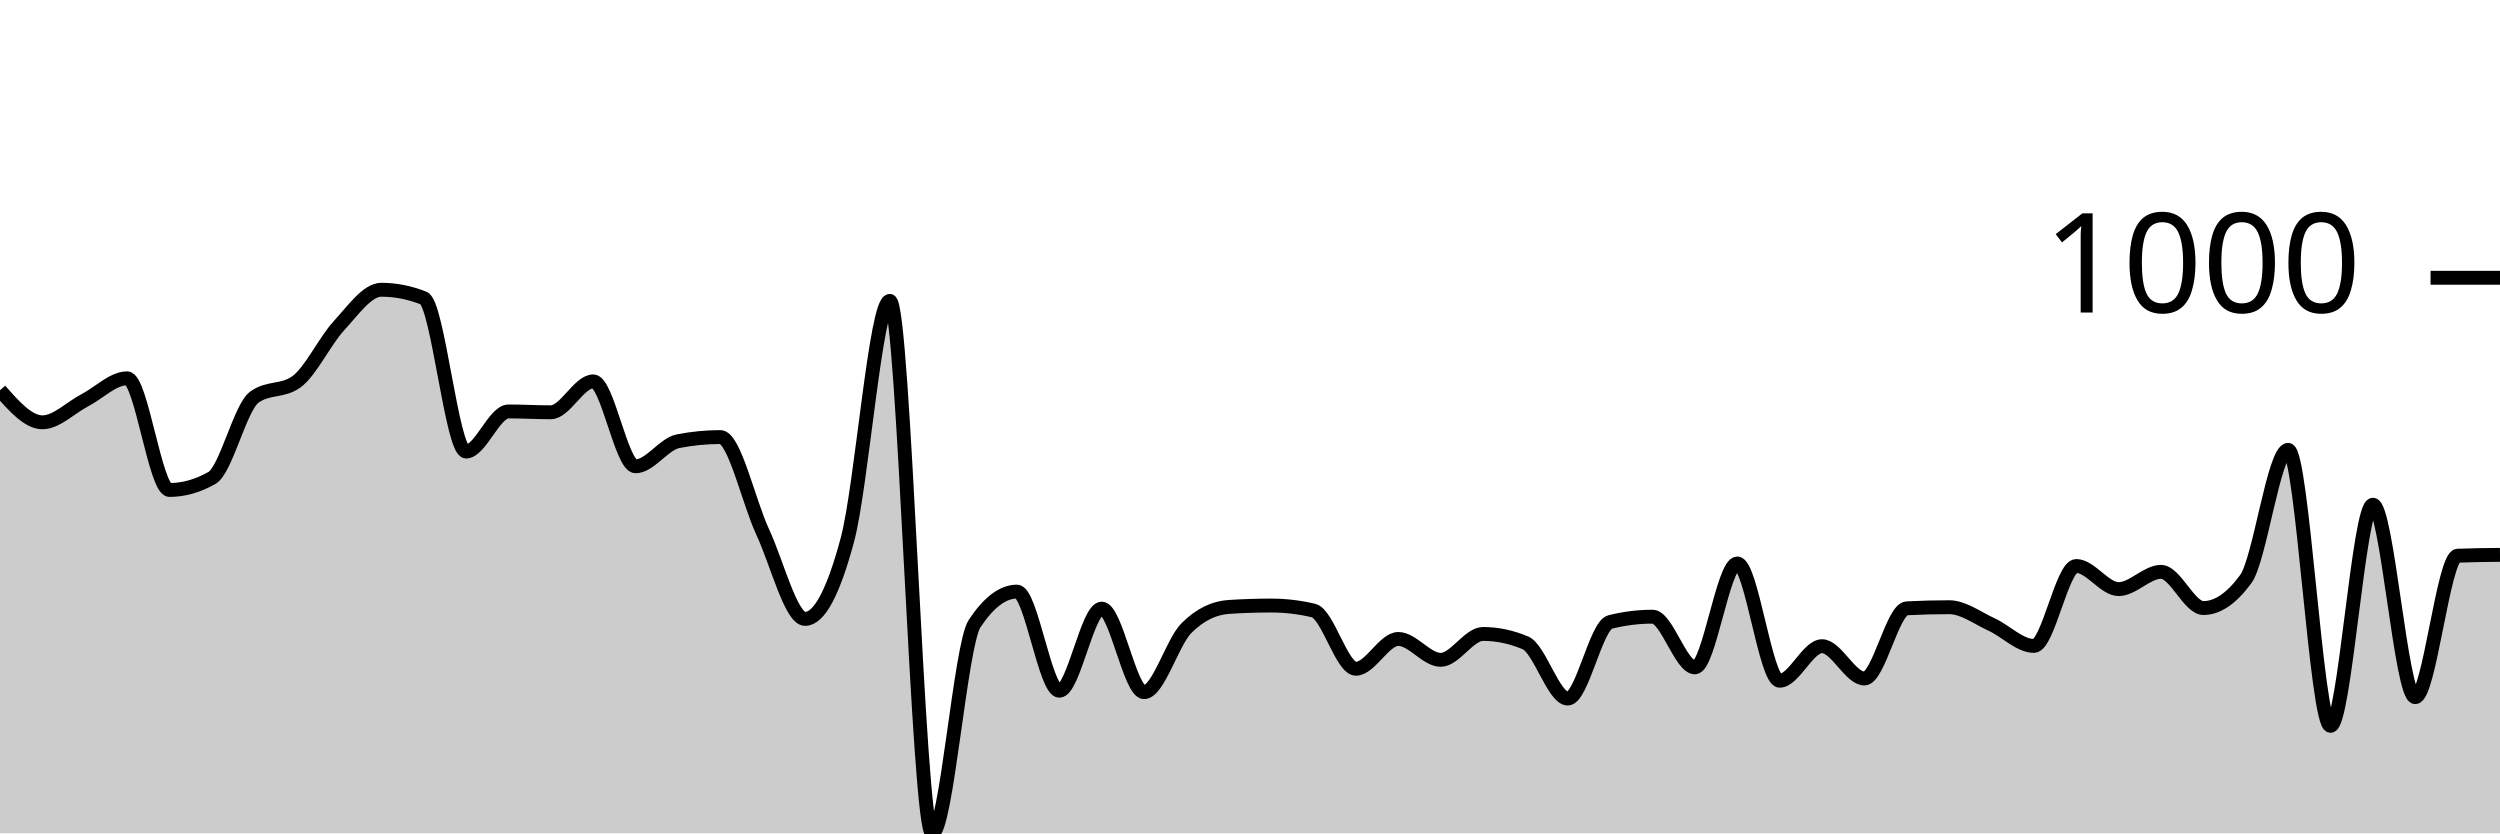
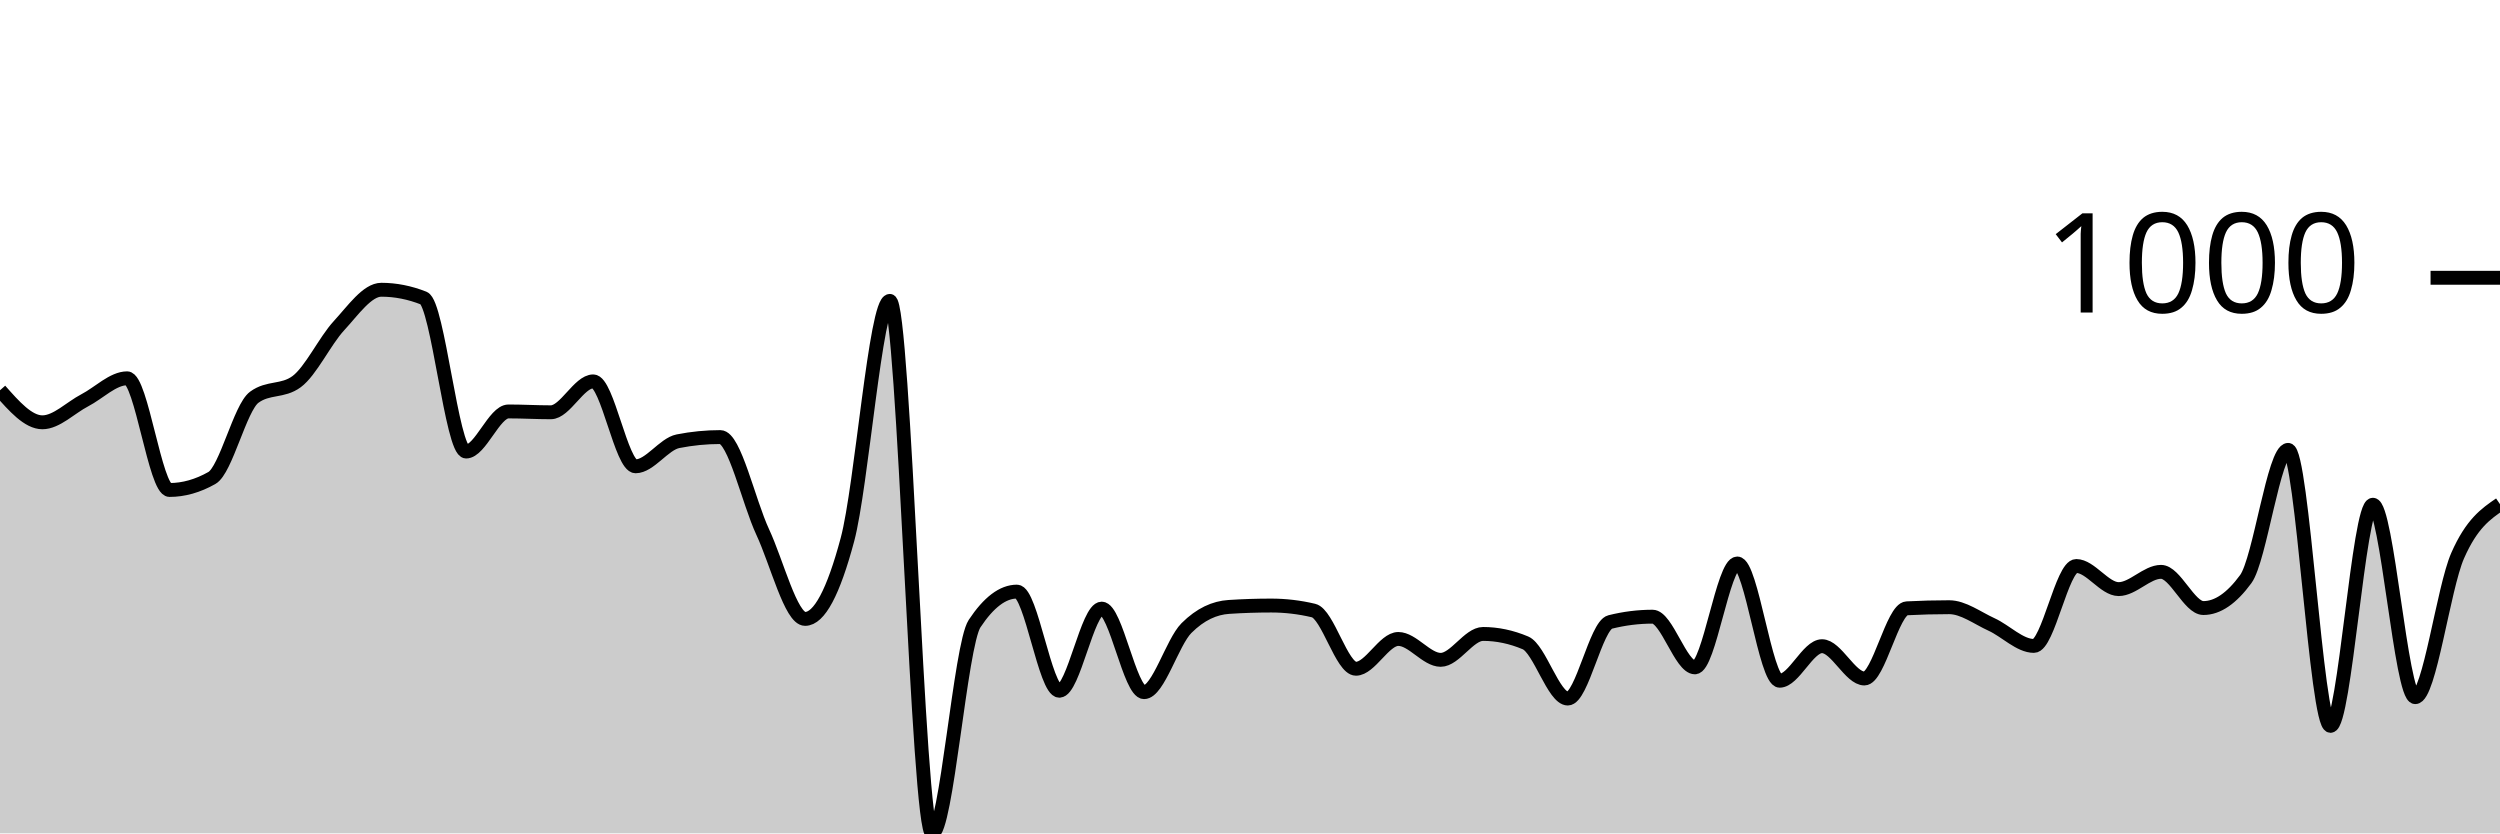
<svg xmlns="http://www.w3.org/2000/svg" viewBox="0 0 180 60">
  <g transform="translate(0,20)">
-     <path class="area" fill="rgba(0, 0, 0, 0.2)" d="M0,8.1C1.017,9.253,2.034,10.406,3.051,10.406C4.068,10.406,5.085,9.35,6.102,8.822C7.119,8.294,8.136,7.238,9.153,7.238C10.169,7.238,11.186,15.278,12.203,15.278C13.22,15.278,14.237,14.991,15.254,14.416C16.271,13.841,17.288,9.35,18.305,8.602C19.322,7.853,20.339,8.227,21.356,7.479C22.373,6.73,23.39,4.551,24.407,3.449C25.424,2.346,26.441,0.862,27.458,0.862C28.475,0.862,29.492,1.063,30.508,1.464C31.525,1.865,32.542,12.511,33.559,12.511C34.576,12.511,35.593,9.624,36.61,9.624C37.627,9.624,38.644,9.684,39.661,9.684C40.678,9.684,41.695,7.459,42.712,7.459C43.729,7.459,44.746,13.574,45.763,13.574C46.78,13.574,47.797,11.97,48.814,11.769C49.831,11.569,50.847,11.469,51.864,11.469C52.881,11.469,53.898,16.124,54.915,18.306C55.932,20.488,56.949,24.561,57.966,24.561C58.983,24.561,60,22.657,61.017,18.847C62.034,15.038,63.051,1.664,64.068,1.664C65.085,1.664,66.102,40,67.119,40C68.136,40,69.153,26.439,70.169,24.902C71.186,23.365,72.203,22.596,73.22,22.596C74.237,22.596,75.254,29.734,76.271,29.734C77.288,29.734,78.305,23.82,79.322,23.82C80.339,23.82,81.356,29.835,82.373,29.835C83.39,29.835,84.407,26.239,85.424,25.223C86.441,24.207,87.458,23.766,88.475,23.699C89.492,23.632,90.508,23.599,91.525,23.599C92.542,23.599,93.559,23.719,94.576,23.96C95.593,24.201,96.61,28.15,97.627,28.15C98.644,28.15,99.661,26.005,100.678,26.005C101.695,26.005,102.712,27.509,103.729,27.509C104.746,27.509,105.763,25.644,106.78,25.644C107.797,25.644,108.814,25.858,109.831,26.286C110.847,26.713,111.864,30.296,112.881,30.296C113.898,30.296,114.915,25.036,115.932,24.782C116.949,24.528,117.966,24.401,118.983,24.401C120,24.401,121.017,28.05,122.034,28.05C123.051,28.05,124.068,20.571,125.085,20.571C126.102,20.571,127.119,29.013,128.136,29.013C129.153,29.013,130.169,26.526,131.186,26.526C132.203,26.526,133.22,28.852,134.237,28.852C135.254,28.852,136.271,23.853,137.288,23.799C138.305,23.746,139.322,23.719,140.339,23.719C141.356,23.719,142.373,24.498,143.39,24.962C144.407,25.427,145.424,26.506,146.441,26.506C147.458,26.506,148.475,20.752,149.492,20.752C150.508,20.752,151.525,22.416,152.542,22.416C153.559,22.416,154.576,21.173,155.593,21.173C156.61,21.173,157.627,23.779,158.644,23.779C159.661,23.779,160.678,23.084,161.695,21.694C162.712,20.304,163.729,12.391,164.746,12.391C165.763,12.391,166.78,32.261,167.797,32.261C168.814,32.261,169.831,16.341,170.847,16.341C171.864,16.341,172.881,30.195,173.898,30.195C174.915,30.195,175.932,20.05,176.949,20.01C177.966,19.97,178.983,19.96,180,19.95L180,40C178.983,40,177.966,40,176.949,40C175.932,40,174.915,40,173.898,40C172.881,40,171.864,40,170.847,40C169.831,40,168.814,40,167.797,40C166.78,40,165.763,40,164.746,40C163.729,40,162.712,40,161.695,40C160.678,40,159.661,40,158.644,40C157.627,40,156.61,40,155.593,40C154.576,40,153.559,40,152.542,40C151.525,40,150.508,40,149.492,40C148.475,40,147.458,40,146.441,40C145.424,40,144.407,40,143.39,40C142.373,40,141.356,40,140.339,40C139.322,40,138.305,40,137.288,40C136.271,40,135.254,40,134.237,40C133.22,40,132.203,40,131.186,40C130.169,40,129.153,40,128.136,40C127.119,40,126.102,40,125.085,40C124.068,40,123.051,40,122.034,40C121.017,40,120,40,118.983,40C117.966,40,116.949,40,115.932,40C114.915,40,113.898,40,112.881,40C111.864,40,110.847,40,109.831,40C108.814,40,107.797,40,106.78,40C105.763,40,104.746,40,103.729,40C102.712,40,101.695,40,100.678,40C99.661,40,98.644,40,97.627,40C96.61,40,95.593,40,94.576,40C93.559,40,92.542,40,91.525,40C90.508,40,89.492,40,88.475,40C87.458,40,86.441,40,85.424,40C84.407,40,83.39,40,82.373,40C81.356,40,80.339,40,79.322,40C78.305,40,77.288,40,76.271,40C75.254,40,74.237,40,73.22,40C72.203,40,71.186,40,70.169,40C69.153,40,68.136,40,67.119,40C66.102,40,65.085,40,64.068,40C63.051,40,62.034,40,61.017,40C60,40,58.983,40,57.966,40C56.949,40,55.932,40,54.915,40C53.898,40,52.881,40,51.864,40C50.847,40,49.831,40,48.814,40C47.797,40,46.78,40,45.763,40C44.746,40,43.729,40,42.712,40C41.695,40,40.678,40,39.661,40C38.644,40,37.627,40,36.61,40C35.593,40,34.576,40,33.559,40C32.542,40,31.525,40,30.508,40C29.492,40,28.475,40,27.458,40C26.441,40,25.424,40,24.407,40C23.39,40,22.373,40,21.356,40C20.339,40,19.322,40,18.305,40C17.288,40,16.271,40,15.254,40C14.237,40,13.22,40,12.203,40C11.186,40,10.169,40,9.153,40C8.136,40,7.119,40,6.102,40C5.085,40,4.068,40,3.051,40C2.034,40,1.017,40,0,40Z" />
-     <path class="line" stroke="black" fill="none" d="M0,8.1C1.017,9.253,2.034,10.406,3.051,10.406C4.068,10.406,5.085,9.35,6.102,8.822C7.119,8.294,8.136,7.238,9.153,7.238C10.169,7.238,11.186,15.278,12.203,15.278C13.22,15.278,14.237,14.991,15.254,14.416C16.271,13.841,17.288,9.35,18.305,8.602C19.322,7.853,20.339,8.227,21.356,7.479C22.373,6.73,23.39,4.551,24.407,3.449C25.424,2.346,26.441,0.862,27.458,0.862C28.475,0.862,29.492,1.063,30.508,1.464C31.525,1.865,32.542,12.511,33.559,12.511C34.576,12.511,35.593,9.624,36.61,9.624C37.627,9.624,38.644,9.684,39.661,9.684C40.678,9.684,41.695,7.459,42.712,7.459C43.729,7.459,44.746,13.574,45.763,13.574C46.78,13.574,47.797,11.97,48.814,11.769C49.831,11.569,50.847,11.469,51.864,11.469C52.881,11.469,53.898,16.124,54.915,18.306C55.932,20.488,56.949,24.561,57.966,24.561C58.983,24.561,60,22.657,61.017,18.847C62.034,15.038,63.051,1.664,64.068,1.664C65.085,1.664,66.102,40,67.119,40C68.136,40,69.153,26.439,70.169,24.902C71.186,23.365,72.203,22.596,73.22,22.596C74.237,22.596,75.254,29.734,76.271,29.734C77.288,29.734,78.305,23.82,79.322,23.82C80.339,23.82,81.356,29.835,82.373,29.835C83.39,29.835,84.407,26.239,85.424,25.223C86.441,24.207,87.458,23.766,88.475,23.699C89.492,23.632,90.508,23.599,91.525,23.599C92.542,23.599,93.559,23.719,94.576,23.96C95.593,24.201,96.61,28.15,97.627,28.15C98.644,28.15,99.661,26.005,100.678,26.005C101.695,26.005,102.712,27.509,103.729,27.509C104.746,27.509,105.763,25.644,106.78,25.644C107.797,25.644,108.814,25.858,109.831,26.286C110.847,26.713,111.864,30.296,112.881,30.296C113.898,30.296,114.915,25.036,115.932,24.782C116.949,24.528,117.966,24.401,118.983,24.401C120,24.401,121.017,28.05,122.034,28.05C123.051,28.05,124.068,20.571,125.085,20.571C126.102,20.571,127.119,29.013,128.136,29.013C129.153,29.013,130.169,26.526,131.186,26.526C132.203,26.526,133.22,28.852,134.237,28.852C135.254,28.852,136.271,23.853,137.288,23.799C138.305,23.746,139.322,23.719,140.339,23.719C141.356,23.719,142.373,24.498,143.39,24.962C144.407,25.427,145.424,26.506,146.441,26.506C147.458,26.506,148.475,20.752,149.492,20.752C150.508,20.752,151.525,22.416,152.542,22.416C153.559,22.416,154.576,21.173,155.593,21.173C156.61,21.173,157.627,23.779,158.644,23.779C159.661,23.779,160.678,23.084,161.695,21.694C162.712,20.304,163.729,12.391,164.746,12.391C165.763,12.391,166.78,32.261,167.797,32.261C168.814,32.261,169.831,16.341,170.847,16.341C171.864,16.341,172.881,30.195,173.898,30.195C174.915,30.195,175.932,20.05,176.949,20.01C177.966,19.97,178.983,19.96,180,19.95" />
+     <path class="area" fill="rgba(0, 0, 0, 0.2)" d="M0,8.1C1.017,9.253,2.034,10.406,3.051,10.406C4.068,10.406,5.085,9.35,6.102,8.822C7.119,8.294,8.136,7.238,9.153,7.238C10.169,7.238,11.186,15.278,12.203,15.278C13.22,15.278,14.237,14.991,15.254,14.416C16.271,13.841,17.288,9.35,18.305,8.602C19.322,7.853,20.339,8.227,21.356,7.479C22.373,6.73,23.39,4.551,24.407,3.449C25.424,2.346,26.441,0.862,27.458,0.862C28.475,0.862,29.492,1.063,30.508,1.464C31.525,1.865,32.542,12.511,33.559,12.511C34.576,12.511,35.593,9.624,36.61,9.624C37.627,9.624,38.644,9.684,39.661,9.684C40.678,9.684,41.695,7.459,42.712,7.459C43.729,7.459,44.746,13.574,45.763,13.574C46.78,13.574,47.797,11.97,48.814,11.769C49.831,11.569,50.847,11.469,51.864,11.469C52.881,11.469,53.898,16.124,54.915,18.306C55.932,20.488,56.949,24.561,57.966,24.561C58.983,24.561,60,22.657,61.017,18.847C62.034,15.038,63.051,1.664,64.068,1.664C65.085,1.664,66.102,40,67.119,40C68.136,40,69.153,26.439,70.169,24.902C71.186,23.365,72.203,22.596,73.22,22.596C74.237,22.596,75.254,29.734,76.271,29.734C77.288,29.734,78.305,23.82,79.322,23.82C80.339,23.82,81.356,29.835,82.373,29.835C83.39,29.835,84.407,26.239,85.424,25.223C86.441,24.207,87.458,23.766,88.475,23.699C89.492,23.632,90.508,23.599,91.525,23.599C92.542,23.599,93.559,23.719,94.576,23.96C95.593,24.201,96.61,28.15,97.627,28.15C98.644,28.15,99.661,26.005,100.678,26.005C101.695,26.005,102.712,27.509,103.729,27.509C104.746,27.509,105.763,25.644,106.78,25.644C107.797,25.644,108.814,25.858,109.831,26.286C110.847,26.713,111.864,30.296,112.881,30.296C113.898,30.296,114.915,25.036,115.932,24.782C116.949,24.528,117.966,24.401,118.983,24.401C120,24.401,121.017,28.05,122.034,28.05C123.051,28.05,124.068,20.571,125.085,20.571C126.102,20.571,127.119,29.013,128.136,29.013C129.153,29.013,130.169,26.526,131.186,26.526C132.203,26.526,133.22,28.852,134.237,28.852C135.254,28.852,136.271,23.853,137.288,23.799C138.305,23.746,139.322,23.719,140.339,23.719C141.356,23.719,142.373,24.498,143.39,24.962C144.407,25.427,145.424,26.506,146.441,26.506C147.458,26.506,148.475,20.752,149.492,20.752C150.508,20.752,151.525,22.416,152.542,22.416C153.559,22.416,154.576,21.173,155.593,21.173C156.61,21.173,157.627,23.779,158.644,23.779C159.661,23.779,160.678,23.084,161.695,21.694C162.712,20.304,163.729,12.391,164.746,12.391C165.763,12.391,166.78,32.261,167.797,32.261C168.814,32.261,169.831,16.341,170.847,16.341C171.864,16.341,172.881,30.195,173.898,30.195C174.915,30.195,175.932,22.326,176.949,20.01C177.966,17.694,178.983,16.997,180,16.301L180,40C178.983,40,177.966,40,176.949,40C175.932,40,174.915,40,173.898,40C172.881,40,171.864,40,170.847,40C169.831,40,168.814,40,167.797,40C166.78,40,165.763,40,164.746,40C163.729,40,162.712,40,161.695,40C160.678,40,159.661,40,158.644,40C157.627,40,156.61,40,155.593,40C154.576,40,153.559,40,152.542,40C151.525,40,150.508,40,149.492,40C148.475,40,147.458,40,146.441,40C145.424,40,144.407,40,143.39,40C142.373,40,141.356,40,140.339,40C139.322,40,138.305,40,137.288,40C136.271,40,135.254,40,134.237,40C133.22,40,132.203,40,131.186,40C130.169,40,129.153,40,128.136,40C127.119,40,126.102,40,125.085,40C124.068,40,123.051,40,122.034,40C121.017,40,120,40,118.983,40C117.966,40,116.949,40,115.932,40C114.915,40,113.898,40,112.881,40C111.864,40,110.847,40,109.831,40C108.814,40,107.797,40,106.78,40C105.763,40,104.746,40,103.729,40C102.712,40,101.695,40,100.678,40C99.661,40,98.644,40,97.627,40C96.61,40,95.593,40,94.576,40C93.559,40,92.542,40,91.525,40C90.508,40,89.492,40,88.475,40C87.458,40,86.441,40,85.424,40C84.407,40,83.39,40,82.373,40C81.356,40,80.339,40,79.322,40C78.305,40,77.288,40,76.271,40C75.254,40,74.237,40,73.22,40C72.203,40,71.186,40,70.169,40C69.153,40,68.136,40,67.119,40C66.102,40,65.085,40,64.068,40C63.051,40,62.034,40,61.017,40C60,40,58.983,40,57.966,40C56.949,40,55.932,40,54.915,40C53.898,40,52.881,40,51.864,40C50.847,40,49.831,40,48.814,40C47.797,40,46.78,40,45.763,40C44.746,40,43.729,40,42.712,40C41.695,40,40.678,40,39.661,40C38.644,40,37.627,40,36.61,40C35.593,40,34.576,40,33.559,40C32.542,40,31.525,40,30.508,40C29.492,40,28.475,40,27.458,40C26.441,40,25.424,40,24.407,40C23.39,40,22.373,40,21.356,40C20.339,40,19.322,40,18.305,40C17.288,40,16.271,40,15.254,40C14.237,40,13.22,40,12.203,40C11.186,40,10.169,40,9.153,40C8.136,40,7.119,40,6.102,40C5.085,40,4.068,40,3.051,40C2.034,40,1.017,40,0,40Z" />
+     <path class="line" stroke="black" fill="none" d="M0,8.1C1.017,9.253,2.034,10.406,3.051,10.406C4.068,10.406,5.085,9.35,6.102,8.822C7.119,8.294,8.136,7.238,9.153,7.238C10.169,7.238,11.186,15.278,12.203,15.278C13.22,15.278,14.237,14.991,15.254,14.416C16.271,13.841,17.288,9.35,18.305,8.602C19.322,7.853,20.339,8.227,21.356,7.479C22.373,6.73,23.39,4.551,24.407,3.449C25.424,2.346,26.441,0.862,27.458,0.862C28.475,0.862,29.492,1.063,30.508,1.464C31.525,1.865,32.542,12.511,33.559,12.511C34.576,12.511,35.593,9.624,36.61,9.624C37.627,9.624,38.644,9.684,39.661,9.684C40.678,9.684,41.695,7.459,42.712,7.459C43.729,7.459,44.746,13.574,45.763,13.574C46.78,13.574,47.797,11.97,48.814,11.769C49.831,11.569,50.847,11.469,51.864,11.469C52.881,11.469,53.898,16.124,54.915,18.306C55.932,20.488,56.949,24.561,57.966,24.561C58.983,24.561,60,22.657,61.017,18.847C62.034,15.038,63.051,1.664,64.068,1.664C65.085,1.664,66.102,40,67.119,40C68.136,40,69.153,26.439,70.169,24.902C71.186,23.365,72.203,22.596,73.22,22.596C74.237,22.596,75.254,29.734,76.271,29.734C77.288,29.734,78.305,23.82,79.322,23.82C80.339,23.82,81.356,29.835,82.373,29.835C83.39,29.835,84.407,26.239,85.424,25.223C86.441,24.207,87.458,23.766,88.475,23.699C89.492,23.632,90.508,23.599,91.525,23.599C92.542,23.599,93.559,23.719,94.576,23.96C95.593,24.201,96.61,28.15,97.627,28.15C98.644,28.15,99.661,26.005,100.678,26.005C101.695,26.005,102.712,27.509,103.729,27.509C104.746,27.509,105.763,25.644,106.78,25.644C107.797,25.644,108.814,25.858,109.831,26.286C110.847,26.713,111.864,30.296,112.881,30.296C113.898,30.296,114.915,25.036,115.932,24.782C116.949,24.528,117.966,24.401,118.983,24.401C120,24.401,121.017,28.05,122.034,28.05C123.051,28.05,124.068,20.571,125.085,20.571C126.102,20.571,127.119,29.013,128.136,29.013C129.153,29.013,130.169,26.526,131.186,26.526C132.203,26.526,133.22,28.852,134.237,28.852C135.254,28.852,136.271,23.853,137.288,23.799C138.305,23.746,139.322,23.719,140.339,23.719C141.356,23.719,142.373,24.498,143.39,24.962C144.407,25.427,145.424,26.506,146.441,26.506C147.458,26.506,148.475,20.752,149.492,20.752C150.508,20.752,151.525,22.416,152.542,22.416C153.559,22.416,154.576,21.173,155.593,21.173C156.61,21.173,157.627,23.779,158.644,23.779C159.661,23.779,160.678,23.084,161.695,21.694C162.712,20.304,163.729,12.391,164.746,12.391C165.763,12.391,166.78,32.261,167.797,32.261C168.814,32.261,169.831,16.341,170.847,16.341C171.864,16.341,172.881,30.195,173.898,30.195C174.915,30.195,175.932,22.326,176.949,20.01C177.966,17.694,178.983,16.997,180,16.301" />
    <path class="axis-ceiling" stroke-width="1" stroke="black" fill="none" d="M175,0L180,0" />
    <text class="axis-ceiling-label" font-family="sans-serif" text-anchor="end" font-size="10px" x="170" y="2.5">1000</text>
  </g>
</svg>
